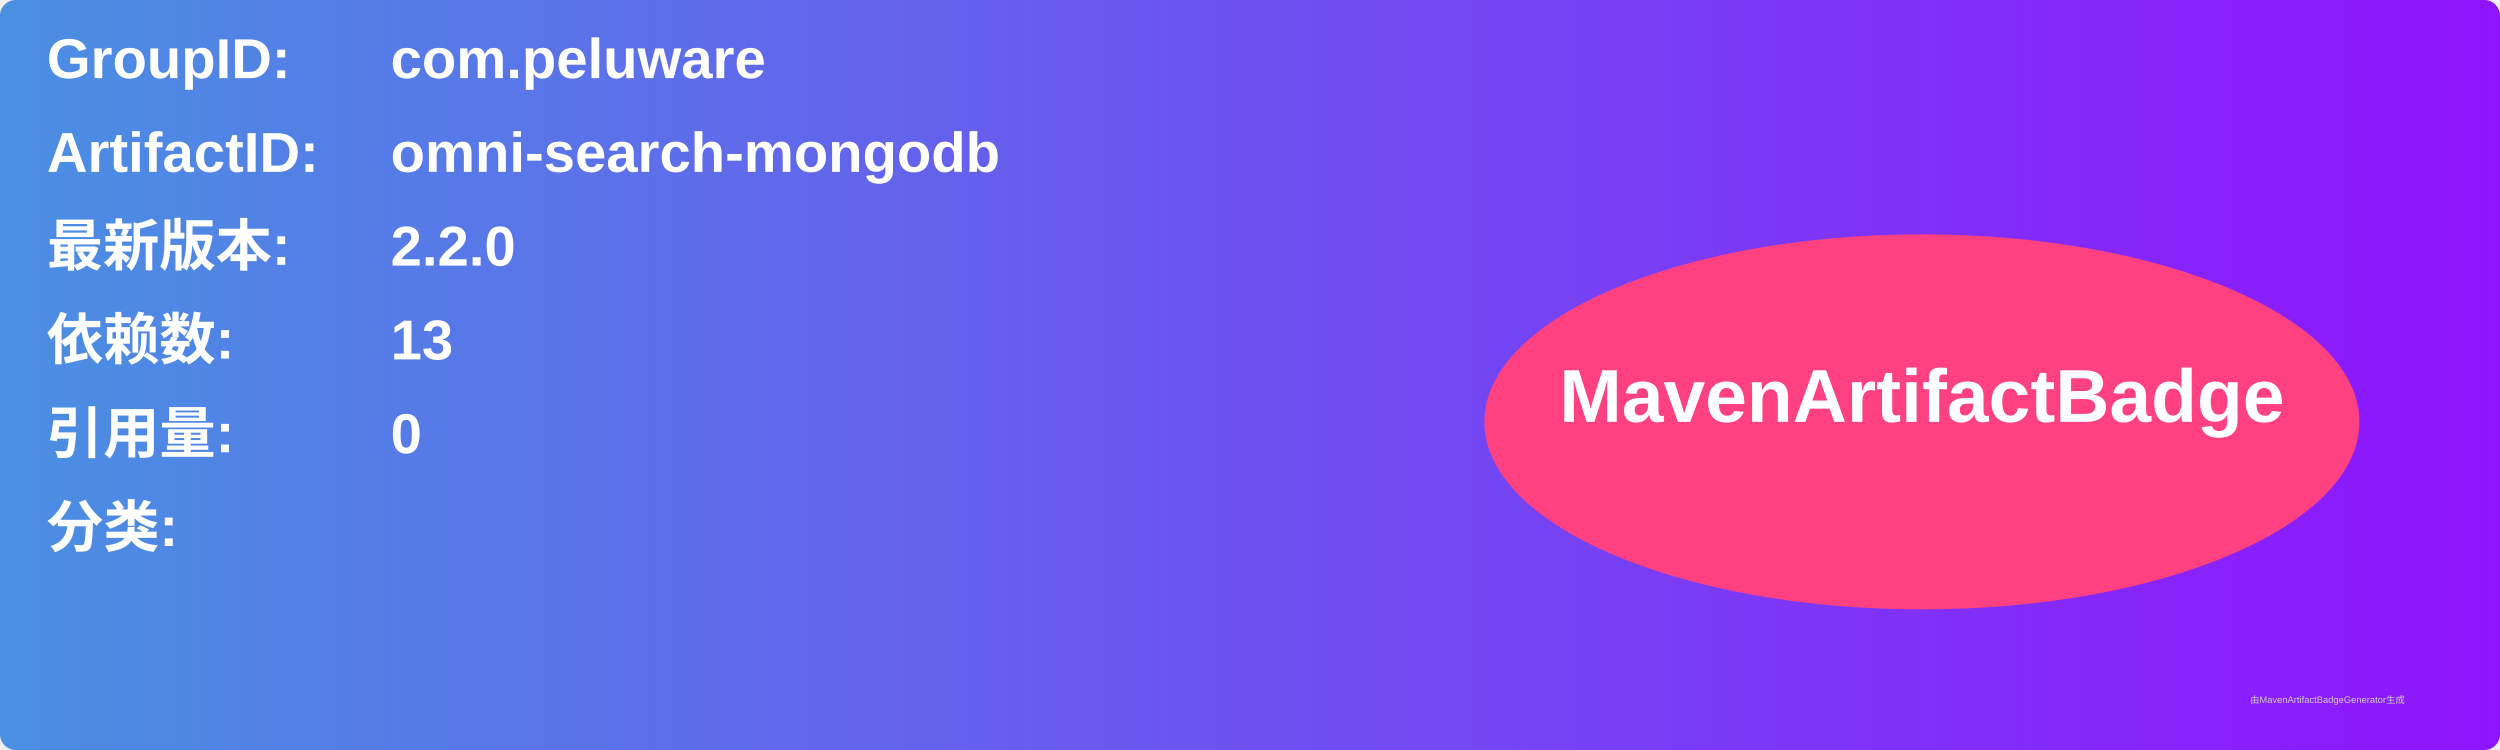
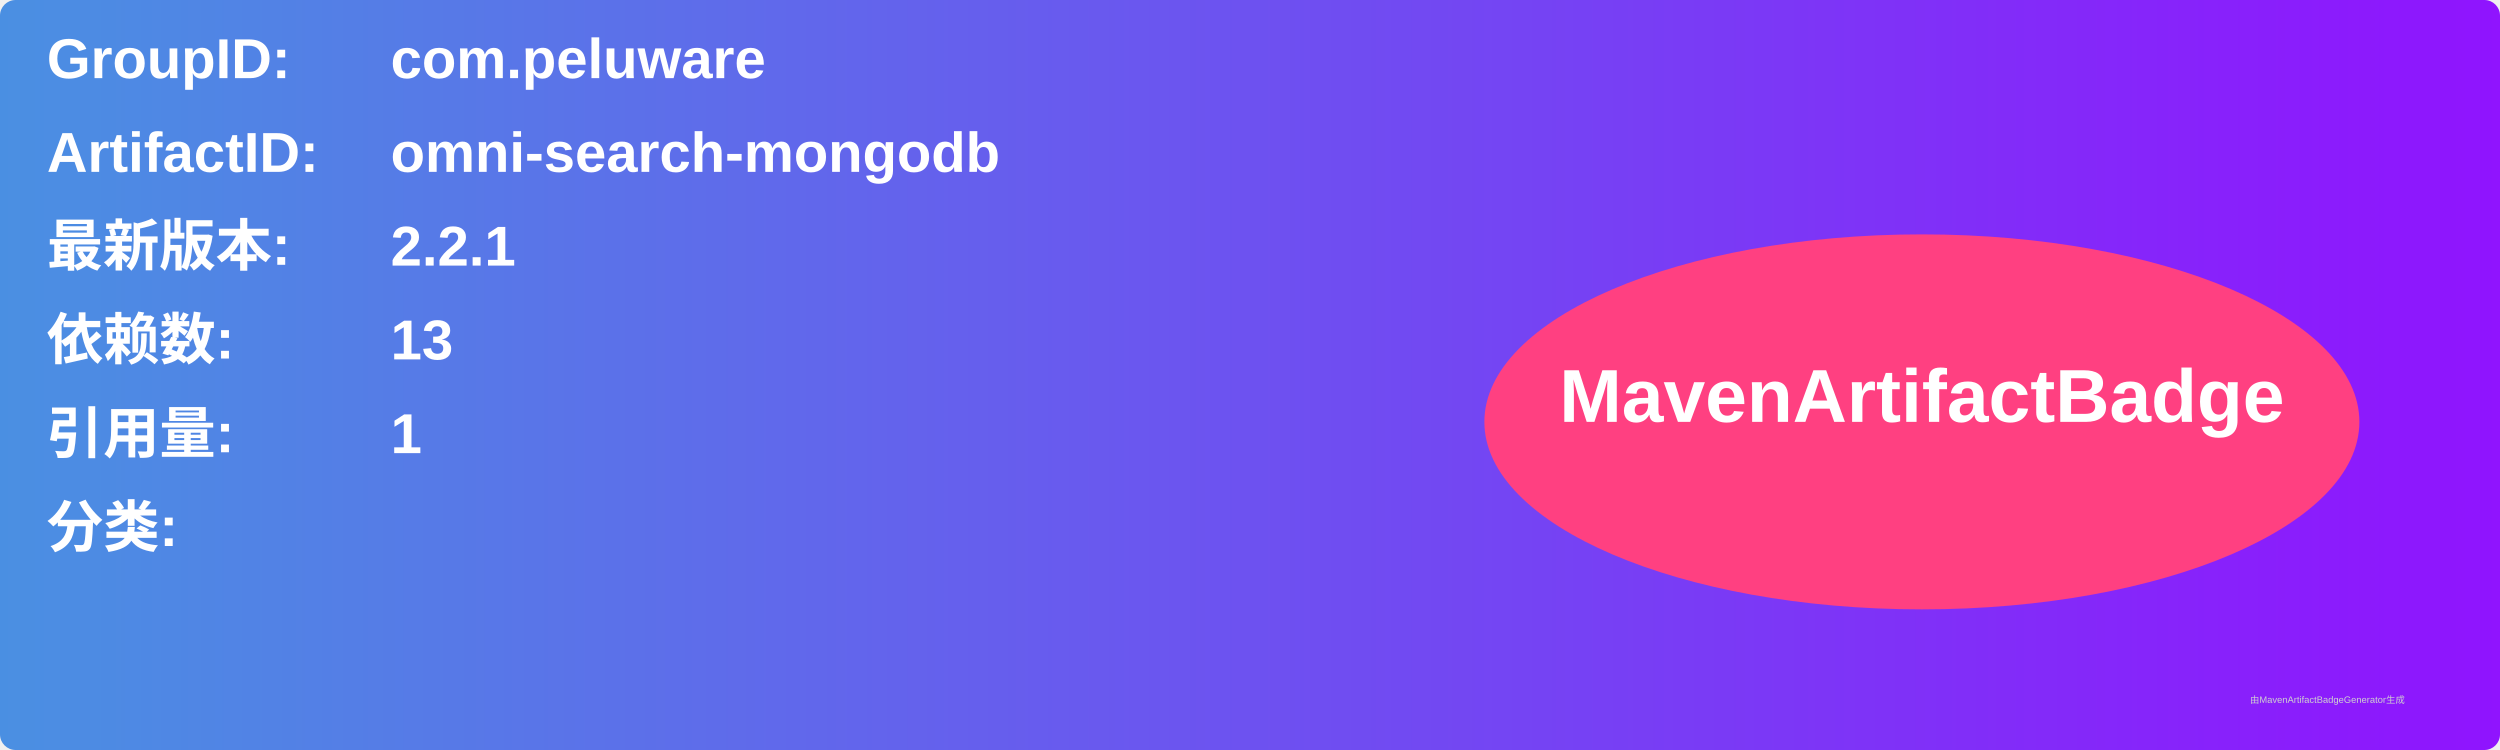
<svg xmlns="http://www.w3.org/2000/svg" width="800" height="240" viewBox="0 0 800 240">
  <linearGradient id="grad" x1="0%" y1="0%" x2="100%" y2="0%">
    <stop offset="0%" stop-color="#4a90e2" />
    <stop offset="100%" stop-color="#9013fe" />
  </linearGradient>
  <rect width="100%" height="100%" rx="5" ry="5" fill="url(#grad)" />
  <g transform="translate(15, 15)">
    <text x="0" y="10" font-family="Arial" font-size="18" fill="white" font-weight="bold" width="260">GroupID:</text>
    <text x="110" y="10" font-family="Arial" font-size="18" fill="white" font-weight="bold" width="460">com.peluware</text>
    <text x="0" y="40" font-family="Arial" font-size="18" fill="white" font-weight="bold" width="260">ArtifactID:</text>
    <text x="110" y="40" font-family="Arial" font-size="18" fill="white" font-weight="bold" width="460">omni-search-mongodb</text>
    <text x="0" y="70" font-family="Arial" font-size="18" fill="white" font-weight="bold">最新版本:</text>
    <text x="110" y="70" font-family="Arial" font-size="18" fill="white" font-weight="bold">
-       <tspan font-weight="bold">2.2.0</tspan>
+       <tspan font-weight="bold">2.2.1</tspan>
    </text>
    <text x="0" y="100" font-family="Arial" font-size="18" fill="white" font-weight="bold">依赖数: </text>
    <text x="110" y="100" font-family="Arial" font-size="18" fill="white">
      <tspan font-weight="bold">13</tspan>
    </text>
    <text x="0" y="130" font-family="Arial" font-size="18" fill="white" font-weight="bold">引用量: </text>
    <text x="110" y="130" font-family="Arial" font-size="18" fill="white">
-       <tspan font-weight="bold">0</tspan>
+       <tspan font-weight="bold">1</tspan>
    </text>
    <text x="0" y="160" font-family="Arial" font-size="18" fill="white" font-weight="bold">分类:</text>
    <text x="10" y="190" font-family="Arial" font-size="10" fill="white">
      <tspan font-weight="bold" />
    </text>
    <ellipse cx="600" cy="120" rx="140" ry="60" fill="#ff4081" />
    <text x="600" y="120" text-anchor="middle" font-family="Arial" font-size="24" fill="white" font-weight="bold">MavenArtifactBadge</text>
  </g>
  <text x="720" y="225" font-family="Arial" font-size="3" fill="#d0d0d0">由MavenArtifactBadgeGenerator生成</text>
</svg>
